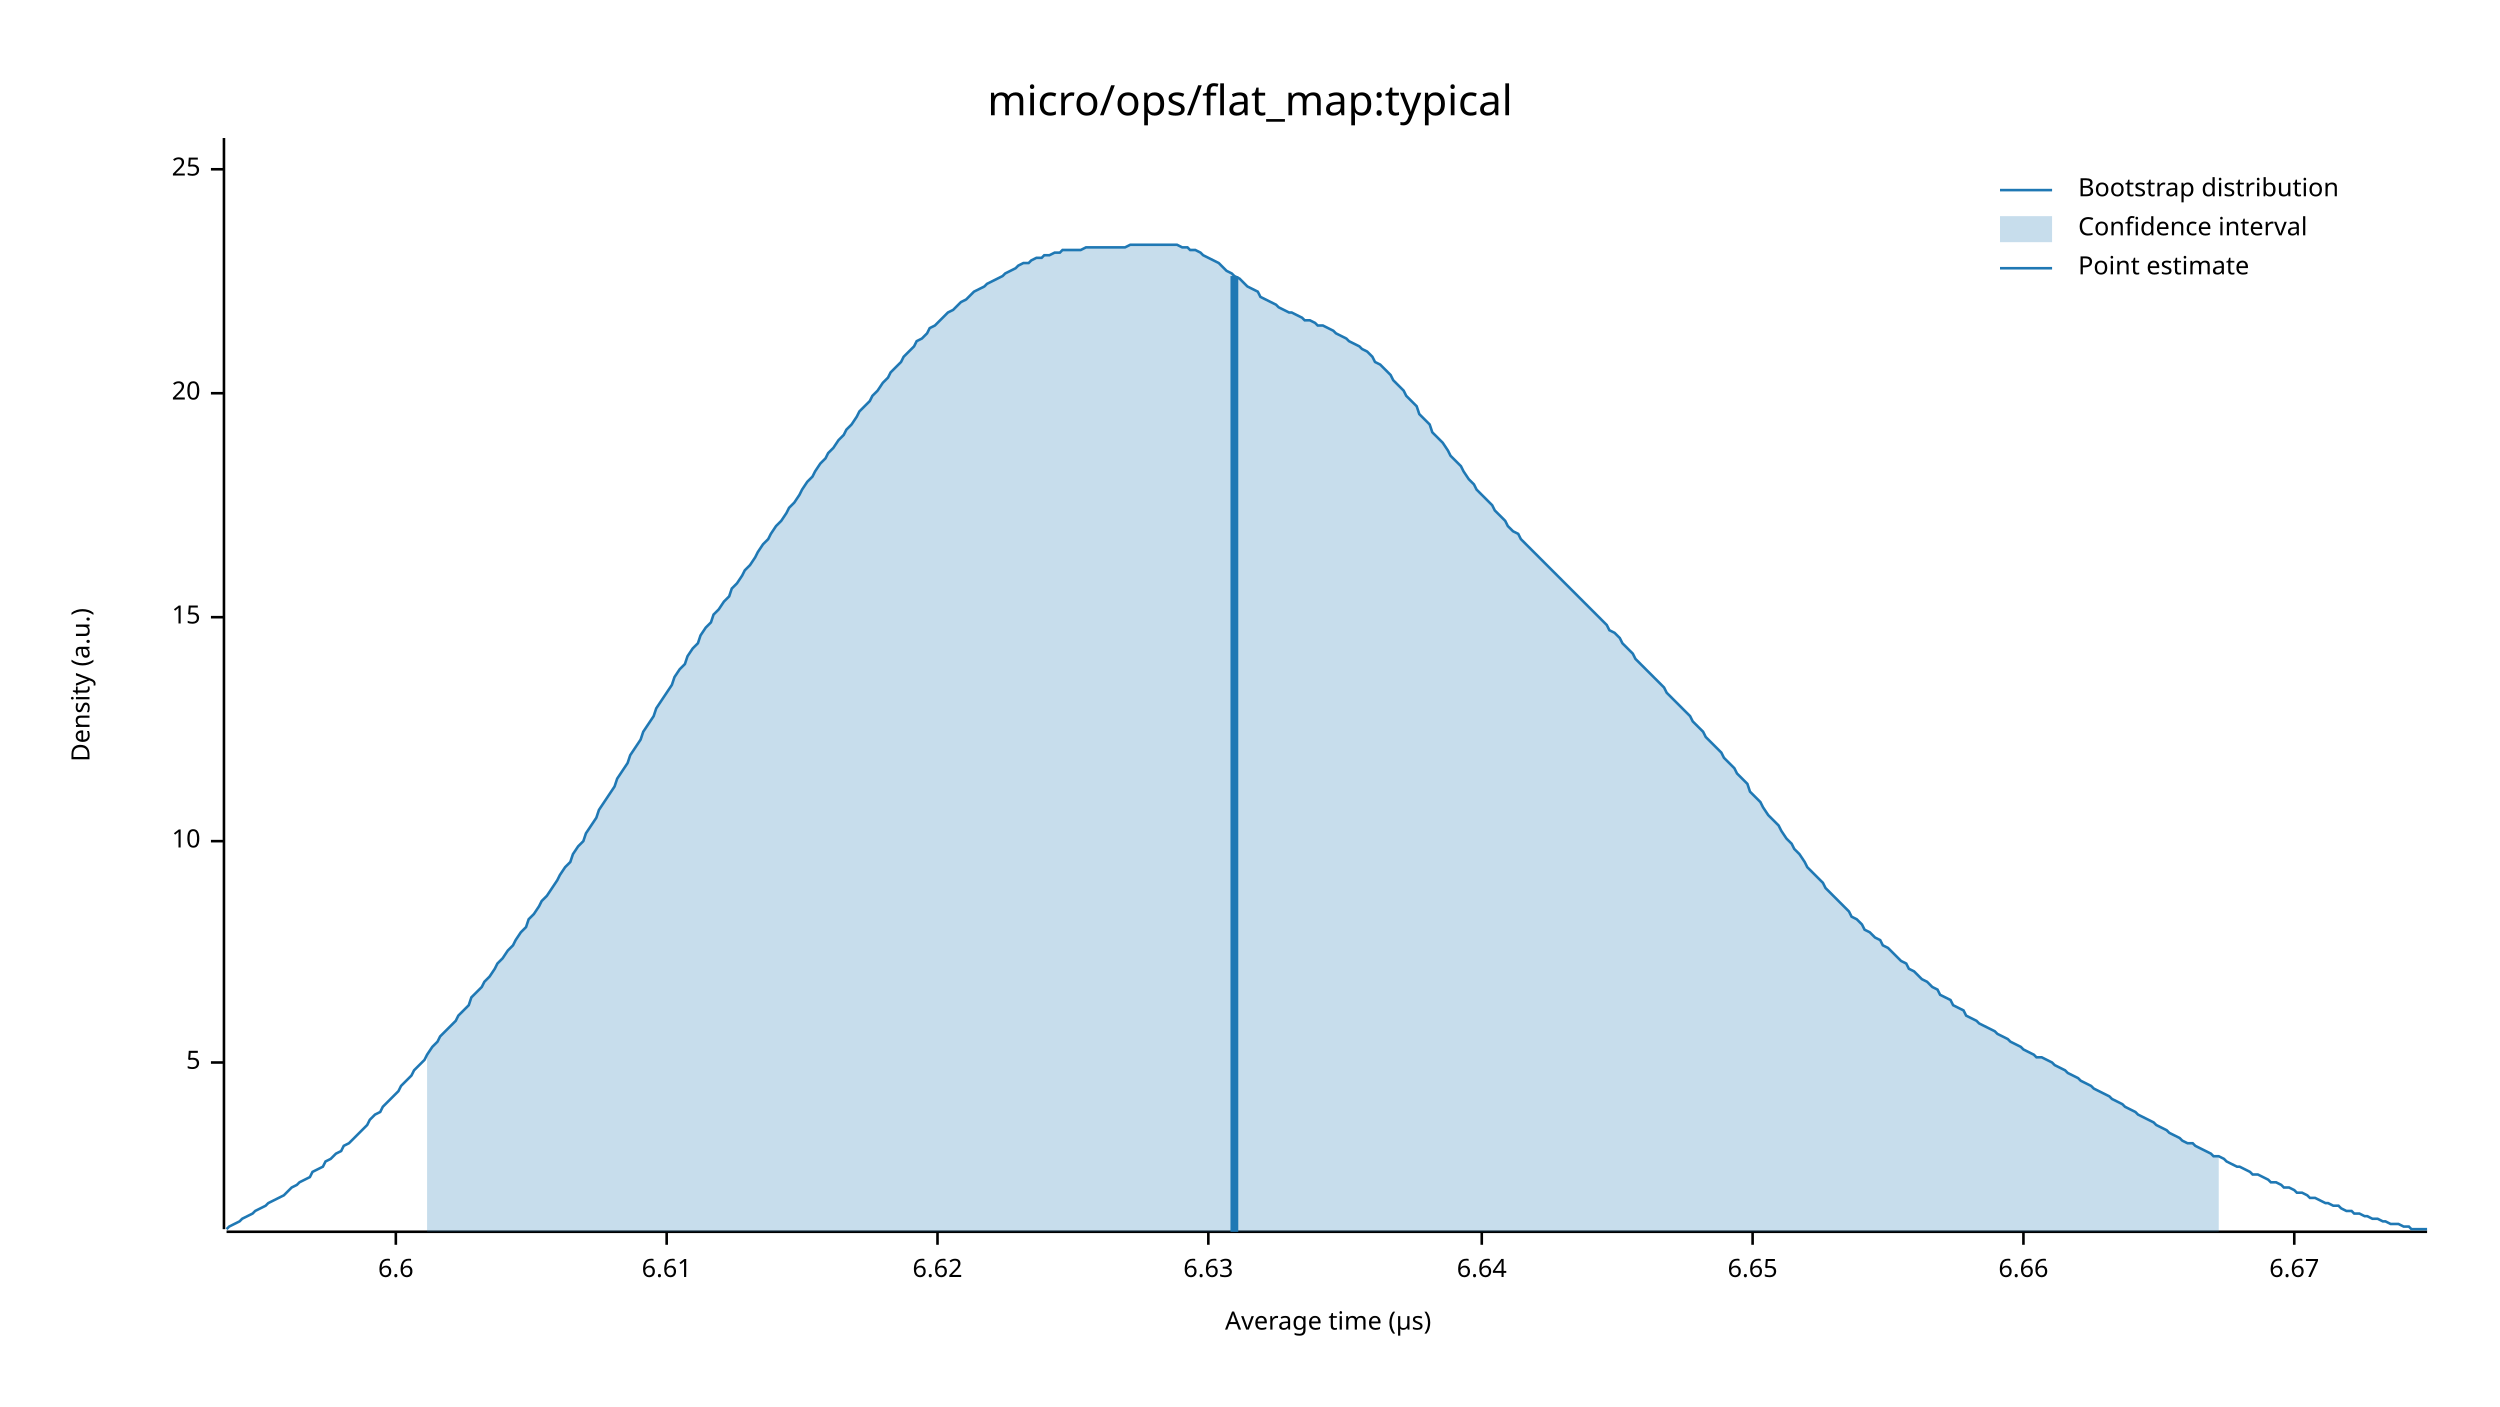
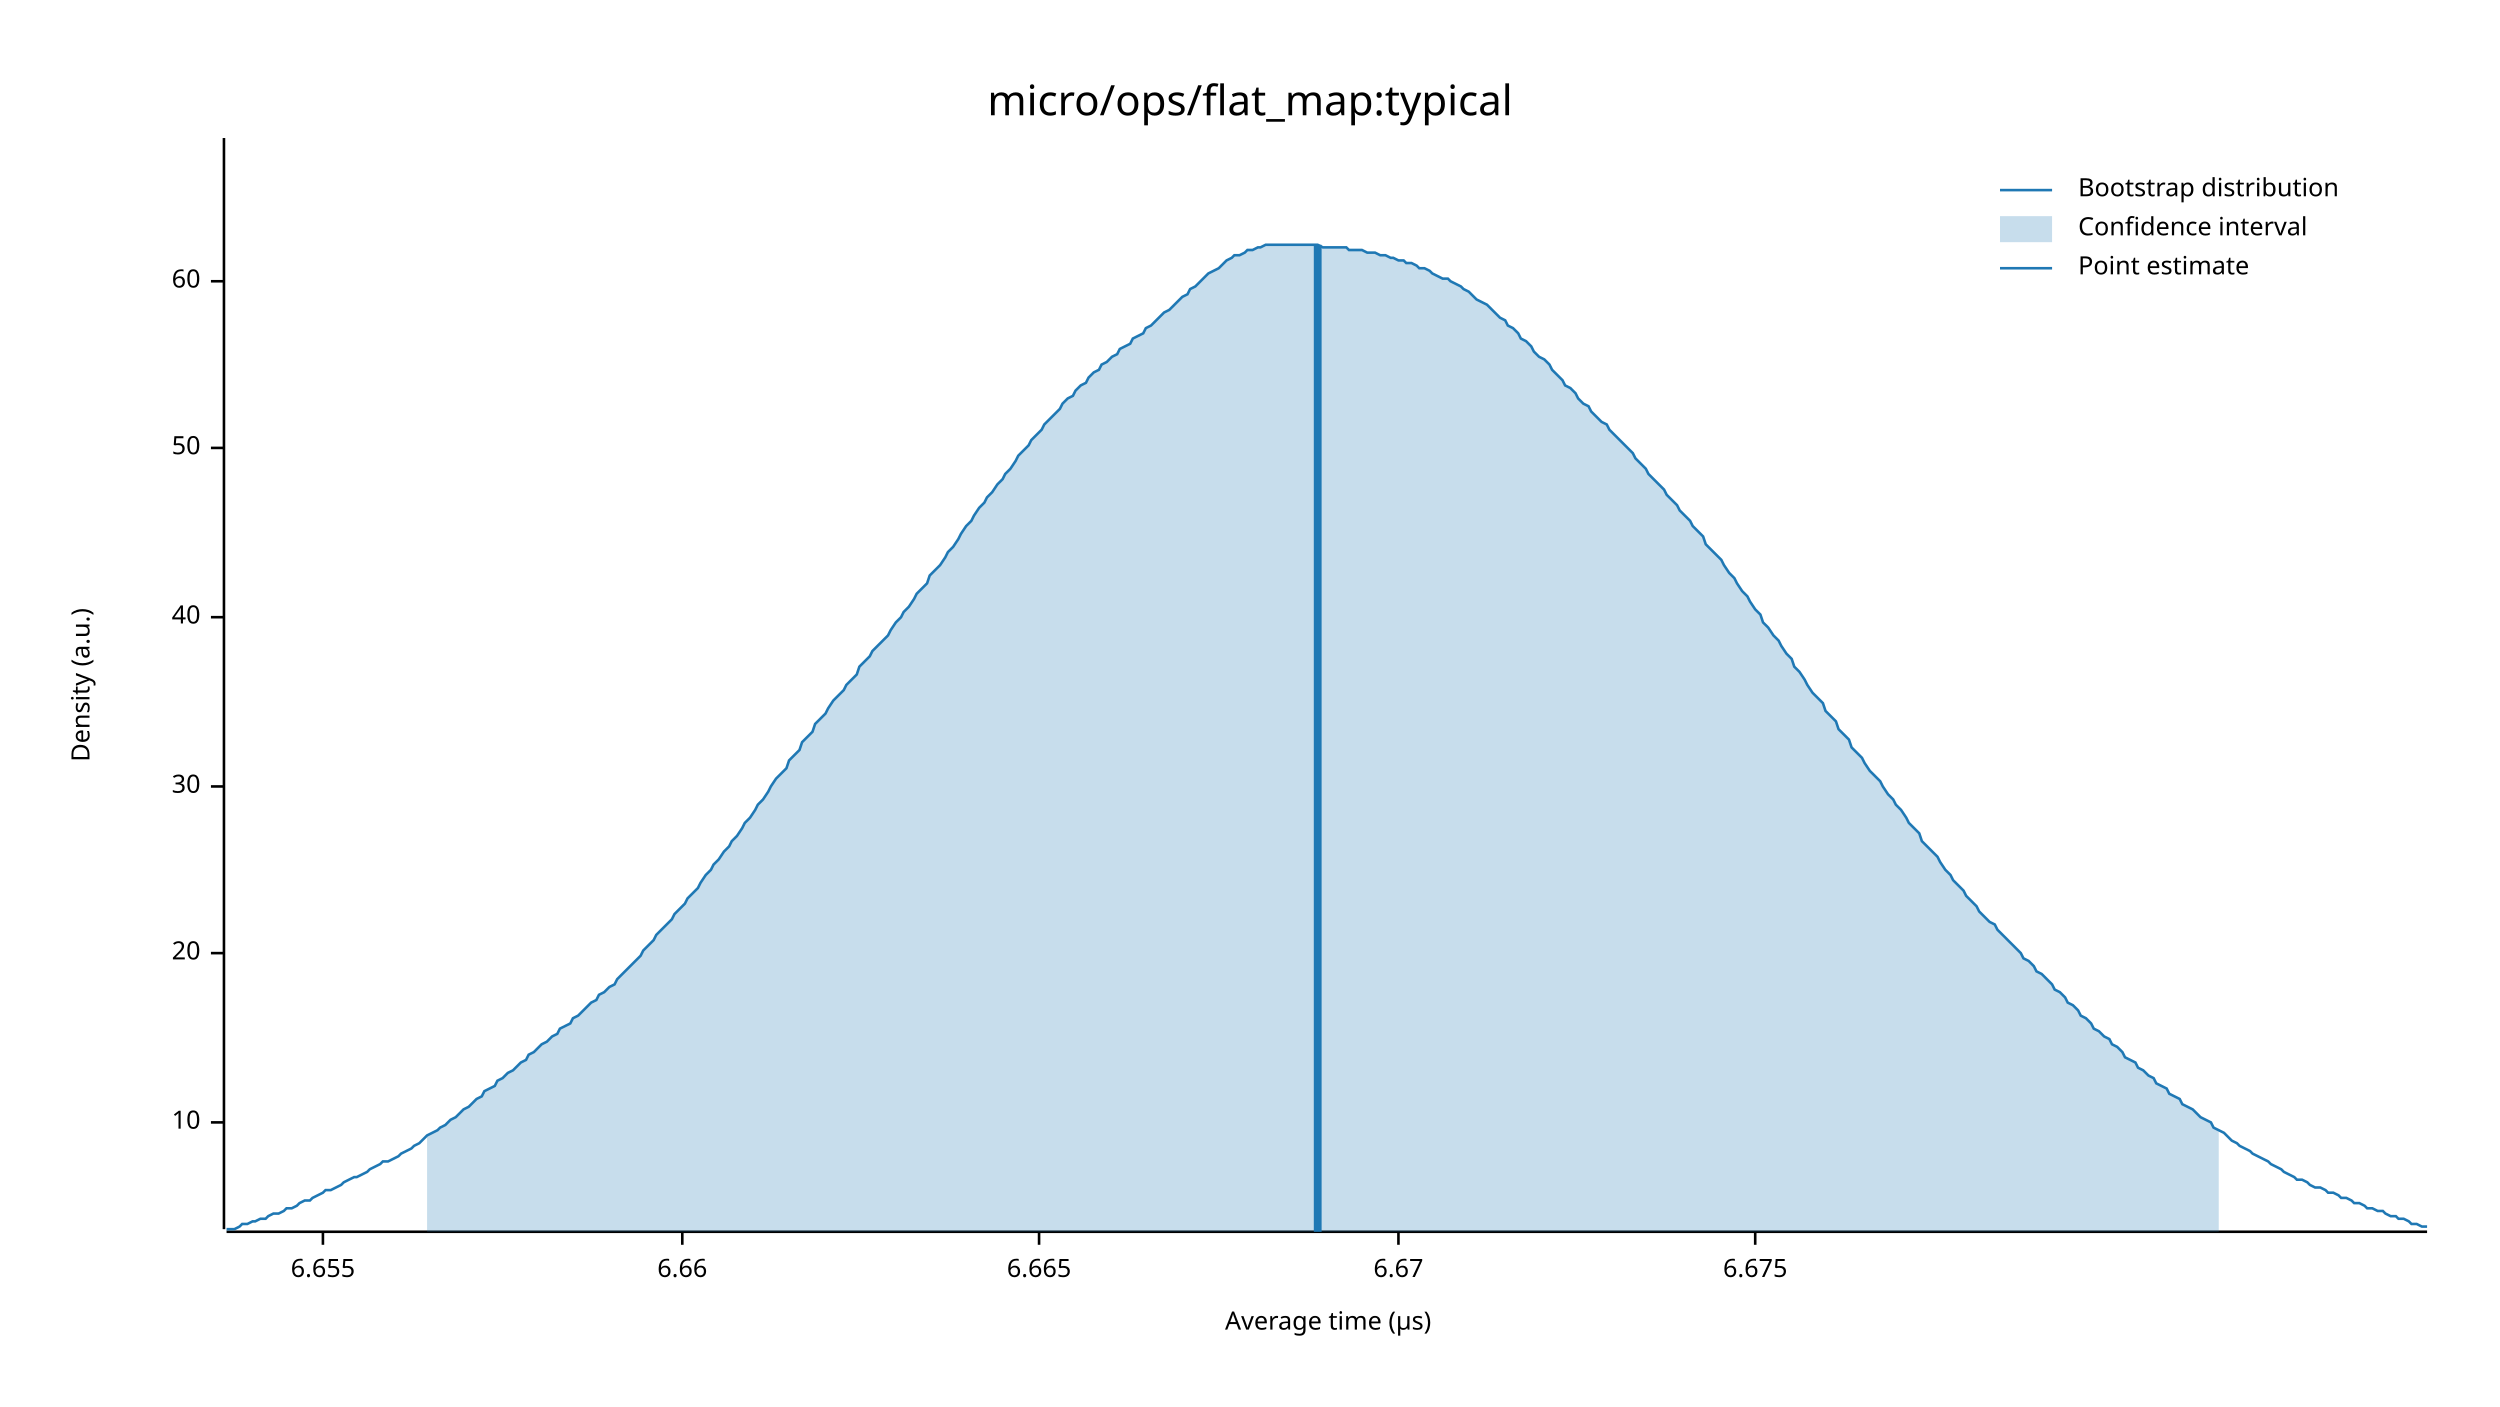
<svg xmlns="http://www.w3.org/2000/svg" width="960" height="540" viewBox="0 0 960 540">
  <text x="480" y="32" dy="0.76em" text-anchor="middle" font-family="sans-serif" font-size="16.129" opacity="1" fill="#000000">
micro/ops/flat_map:typical
</text>
  <text x="27" y="263" dy="0.76em" text-anchor="middle" font-family="sans-serif" font-size="9.677" opacity="1" fill="#000000" transform="rotate(270, 27, 263)">
Density (a.u.)
</text>
  <text x="510" y="513" dy="-0.5ex" text-anchor="middle" font-family="sans-serif" font-size="9.677" opacity="1" fill="#000000">
Average time (µs)
</text>
  <polyline fill="none" opacity="1" stroke="#000000" stroke-width="1" points="86,53 86,472 " />
-   <text x="77" y="408" dy="0.5ex" text-anchor="end" font-family="sans-serif" font-size="9.677" opacity="1" fill="#000000">
- 5
- </text>
-   <polyline fill="none" opacity="1" stroke="#000000" stroke-width="1" points="81,408 86,408 " />
-   <text x="77" y="323" dy="0.5ex" text-anchor="end" font-family="sans-serif" font-size="9.677" opacity="1" fill="#000000">
+   <text x="77" y="431" dy="0.5ex" text-anchor="end" font-family="sans-serif" font-size="9.677" opacity="1" fill="#000000">
10
</text>
-   <polyline fill="none" opacity="1" stroke="#000000" stroke-width="1" points="81,323 86,323 " />
+   <polyline fill="none" opacity="1" stroke="#000000" stroke-width="1" points="81,431 86,431 " />
+   <text x="77" y="366" dy="0.5ex" text-anchor="end" font-family="sans-serif" font-size="9.677" opacity="1" fill="#000000">
+ 20
+ </text>
+   <polyline fill="none" opacity="1" stroke="#000000" stroke-width="1" points="81,366 86,366 " />
+   <text x="77" y="302" dy="0.5ex" text-anchor="end" font-family="sans-serif" font-size="9.677" opacity="1" fill="#000000">
+ 30
+ </text>
+   <polyline fill="none" opacity="1" stroke="#000000" stroke-width="1" points="81,302 86,302 " />
  <text x="77" y="237" dy="0.5ex" text-anchor="end" font-family="sans-serif" font-size="9.677" opacity="1" fill="#000000">
- 15
+ 40
</text>
  <polyline fill="none" opacity="1" stroke="#000000" stroke-width="1" points="81,237 86,237 " />
-   <text x="77" y="151" dy="0.5ex" text-anchor="end" font-family="sans-serif" font-size="9.677" opacity="1" fill="#000000">
- 20
+   <text x="77" y="172" dy="0.5ex" text-anchor="end" font-family="sans-serif" font-size="9.677" opacity="1" fill="#000000">
+ 50
</text>
-   <polyline fill="none" opacity="1" stroke="#000000" stroke-width="1" points="81,151 86,151 " />
-   <text x="77" y="65" dy="0.5ex" text-anchor="end" font-family="sans-serif" font-size="9.677" opacity="1" fill="#000000">
- 25
+   <polyline fill="none" opacity="1" stroke="#000000" stroke-width="1" points="81,172 86,172 " />
+   <text x="77" y="108" dy="0.5ex" text-anchor="end" font-family="sans-serif" font-size="9.677" opacity="1" fill="#000000">
+ 60
</text>
-   <polyline fill="none" opacity="1" stroke="#000000" stroke-width="1" points="81,65 86,65 " />
+   <polyline fill="none" opacity="1" stroke="#000000" stroke-width="1" points="81,108 86,108 " />
  <polyline fill="none" opacity="1" stroke="#000000" stroke-width="1" points="87,473 932,473 " />
-   <text x="152" y="483" dy="0.76em" text-anchor="middle" font-family="sans-serif" font-size="9.677" opacity="1" fill="#000000">
- 6.6
+   <text x="124" y="483" dy="0.76em" text-anchor="middle" font-family="sans-serif" font-size="9.677" opacity="1" fill="#000000">
+ 6.655
</text>
-   <polyline fill="none" opacity="1" stroke="#000000" stroke-width="1" points="152,473 152,478 " />
-   <text x="256" y="483" dy="0.76em" text-anchor="middle" font-family="sans-serif" font-size="9.677" opacity="1" fill="#000000">
- 6.61
- </text>
-   <polyline fill="none" opacity="1" stroke="#000000" stroke-width="1" points="256,473 256,478 " />
-   <text x="360" y="483" dy="0.76em" text-anchor="middle" font-family="sans-serif" font-size="9.677" opacity="1" fill="#000000">
- 6.62
- </text>
-   <polyline fill="none" opacity="1" stroke="#000000" stroke-width="1" points="360,473 360,478 " />
-   <text x="464" y="483" dy="0.76em" text-anchor="middle" font-family="sans-serif" font-size="9.677" opacity="1" fill="#000000">
- 6.63
- </text>
-   <polyline fill="none" opacity="1" stroke="#000000" stroke-width="1" points="464,473 464,478 " />
-   <text x="569" y="483" dy="0.76em" text-anchor="middle" font-family="sans-serif" font-size="9.677" opacity="1" fill="#000000">
- 6.64
- </text>
-   <polyline fill="none" opacity="1" stroke="#000000" stroke-width="1" points="569,473 569,478 " />
-   <text x="673" y="483" dy="0.76em" text-anchor="middle" font-family="sans-serif" font-size="9.677" opacity="1" fill="#000000">
- 6.65
- </text>
-   <polyline fill="none" opacity="1" stroke="#000000" stroke-width="1" points="673,473 673,478 " />
-   <text x="777" y="483" dy="0.76em" text-anchor="middle" font-family="sans-serif" font-size="9.677" opacity="1" fill="#000000">
+   <polyline fill="none" opacity="1" stroke="#000000" stroke-width="1" points="124,473 124,478 " />
+   <text x="262" y="483" dy="0.76em" text-anchor="middle" font-family="sans-serif" font-size="9.677" opacity="1" fill="#000000">
6.66
</text>
-   <polyline fill="none" opacity="1" stroke="#000000" stroke-width="1" points="777,473 777,478 " />
-   <text x="881" y="483" dy="0.76em" text-anchor="middle" font-family="sans-serif" font-size="9.677" opacity="1" fill="#000000">
+   <polyline fill="none" opacity="1" stroke="#000000" stroke-width="1" points="262,473 262,478 " />
+   <text x="399" y="483" dy="0.76em" text-anchor="middle" font-family="sans-serif" font-size="9.677" opacity="1" fill="#000000">
+ 6.665
+ </text>
+   <polyline fill="none" opacity="1" stroke="#000000" stroke-width="1" points="399,473 399,478 " />
+   <text x="537" y="483" dy="0.76em" text-anchor="middle" font-family="sans-serif" font-size="9.677" opacity="1" fill="#000000">
6.67
</text>
-   <polyline fill="none" opacity="1" stroke="#000000" stroke-width="1" points="881,473 881,478 " />
-   <polyline fill="none" opacity="1" stroke="#1F78B4" stroke-width="1" points="87,472 88,471 90,470 92,469 93,468 95,467 97,466 98,465 100,464 102,463 103,462 105,461 107,460 109,459 110,458 112,456 114,455 115,454 117,453 119,452 120,450 122,449 124,448 125,446 127,445 129,443 131,442 132,440 134,439 136,437 137,436 139,434 141,432 142,430 144,428 146,427 147,425 149,423 151,421 153,419 154,417 156,415 158,413 159,411 161,409 163,407 164,405 166,402 168,400 169,398 171,396 173,394 175,392 176,390 178,388 180,386 181,383 183,381 185,379 186,377 188,375 190,372 191,370 193,368 195,365 197,363 198,361 200,358 202,356 203,353 205,351 207,348 208,346 210,344 212,341 214,338 215,336 217,333 219,331 220,328 222,325 224,323 225,320 227,317 229,314 230,311 232,308 234,305 236,302 237,299 239,296 241,293 242,290 244,287 246,284 247,281 249,278 251,275 252,272 254,269 256,266 258,263 259,260 261,257 263,255 264,252 266,249 268,247 269,244 271,241 273,239 274,236 276,234 278,231 280,229 281,226 283,224 285,221 286,219 288,217 290,214 291,212 293,209 295,207 296,205 298,202 300,200 302,197 303,195 305,193 307,190 308,188 310,185 312,183 313,181 315,178 317,176 318,174 320,172 322,169 324,167 325,165 327,163 329,160 330,158 332,156 334,154 335,152 337,150 339,147 341,145 342,143 344,141 346,139 347,137 349,135 351,133 352,131 354,130 356,128 357,126 359,125 361,123 363,121 364,120 366,119 368,117 369,116 371,115 373,113 374,112 376,111 378,110 379,109 381,108 383,107 385,106 386,105 388,104 390,103 391,102 393,101 395,101 396,100 398,99 400,99 401,98 403,98 405,97 407,97 408,96 410,96 412,96 413,96 415,96 417,95 418,95 420,95 422,95 423,95 425,95 427,95 429,95 430,95 432,95 434,94 435,94 437,94 439,94 440,94 442,94 444,94 445,94 447,94 449,94 451,94 452,94 454,95 456,95 457,96 459,96 461,97 462,98 464,99 466,100 468,101 469,102 471,104 473,105 474,106 476,107 478,109 479,110 481,111 483,112 484,114 486,115 488,116 490,117 491,118 493,119 495,120 496,120 498,121 500,122 501,123 503,123 505,124 506,125 508,125 510,126 512,127 513,128 515,129 517,130 518,131 520,132 522,133 523,134 525,135 527,137 528,139 530,140 532,142 534,144 535,146 537,148 539,150 540,152 542,154 544,156 545,159 547,161 549,163 550,166 552,168 554,170 556,173 557,175 559,177 561,179 562,181 564,184 566,186 567,188 569,190 571,192 573,194 574,196 576,198 578,200 579,202 581,204 583,205 584,207 586,209 588,211 589,212 591,214 593,216 595,218 596,219 598,221 600,223 601,224 603,226 605,228 606,229 608,231 610,233 611,234 613,236 615,238 617,240 618,242 620,243 622,245 623,247 625,249 627,251 628,253 630,255 632,257 633,258 635,260 637,262 639,264 640,266 642,268 644,270 645,271 647,273 649,275 650,277 652,279 654,281 655,283 657,285 659,287 661,289 662,291 664,293 666,295 667,297 669,299 671,301 672,304 674,306 676,308 677,310 679,313 681,315 683,317 684,319 686,322 688,324 689,326 691,328 693,331 694,333 696,335 698,337 700,339 701,341 703,343 705,345 706,346 708,348 710,350 711,352 713,353 715,355 716,357 718,358 720,360 722,361 723,363 725,364 727,366 728,367 730,369 732,370 733,372 735,373 737,375 738,376 740,377 742,379 744,380 745,382 747,383 749,384 750,386 752,387 754,388 755,390 757,391 759,392 760,393 762,394 764,395 766,396 767,397 769,398 771,399 772,400 774,401 776,402 777,403 779,404 781,405 782,406 784,406 786,407 788,408 789,409 791,410 793,411 794,412 796,413 798,414 799,415 801,416 803,417 804,418 806,419 808,420 810,421 811,422 813,423 815,424 816,425 818,426 820,427 821,428 823,429 825,430 827,431 828,432 830,433 832,434 833,435 835,436 837,437 838,438 840,439 842,439 843,440 845,441 847,442 849,443 850,444 852,444 854,445 855,446 857,447 859,448 860,448 862,449 864,450 865,451 867,451 869,452 871,453 872,454 874,454 876,455 877,456 879,456 881,457 882,458 884,458 886,459 887,460 889,460 891,461 893,462 894,462 896,463 898,463 899,464 901,465 903,465 904,466 906,466 908,467 909,467 911,468 913,468 915,469 916,469 918,470 920,470 921,470 923,471 925,471 926,472 928,472 930,472 932,472 " />
-   <polygon opacity="0.25" fill="#1F78B4" points="164,405 166,402 168,400 169,398 171,396 173,394 175,392 176,390 178,388 180,386 181,383 183,381 185,379 186,377 188,375 190,372 191,370 193,368 195,365 197,363 198,361 200,358 202,356 203,353 205,351 207,348 208,346 210,344 212,341 214,338 215,336 217,333 219,331 220,328 222,325 224,323 225,320 227,317 229,314 230,311 232,308 234,305 236,302 237,299 239,296 241,293 242,290 244,287 246,284 247,281 249,278 251,275 252,272 254,269 256,266 258,263 259,260 261,257 263,255 264,252 266,249 268,247 269,244 271,241 273,239 274,236 276,234 278,231 280,229 281,226 283,224 285,221 286,219 288,217 290,214 291,212 293,209 295,207 296,205 298,202 300,200 302,197 303,195 305,193 307,190 308,188 310,185 312,183 313,181 315,178 317,176 318,174 320,172 322,169 324,167 325,165 327,163 329,160 330,158 332,156 334,154 335,152 337,150 339,147 341,145 342,143 344,141 346,139 347,137 349,135 351,133 352,131 354,130 356,128 357,126 359,125 361,123 363,121 364,120 366,119 368,117 369,116 371,115 373,113 374,112 376,111 378,110 379,109 381,108 383,107 385,106 386,105 388,104 390,103 391,102 393,101 395,101 396,100 398,99 400,99 401,98 403,98 405,97 407,97 408,96 410,96 412,96 413,96 415,96 417,95 418,95 420,95 422,95 423,95 425,95 427,95 429,95 430,95 432,95 434,94 435,94 437,94 439,94 440,94 442,94 444,94 445,94 447,94 449,94 451,94 452,94 454,95 456,95 457,96 459,96 461,97 462,98 464,99 466,100 468,101 469,102 471,104 473,105 474,106 476,107 478,109 479,110 481,111 483,112 484,114 486,115 488,116 490,117 491,118 493,119 495,120 496,120 498,121 500,122 501,123 503,123 505,124 506,125 508,125 510,126 512,127 513,128 515,129 517,130 518,131 520,132 522,133 523,134 525,135 527,137 528,139 530,140 532,142 534,144 535,146 537,148 539,150 540,152 542,154 544,156 545,159 547,161 549,163 550,166 552,168 554,170 556,173 557,175 559,177 561,179 562,181 564,184 566,186 567,188 569,190 571,192 573,194 574,196 576,198 578,200 579,202 581,204 583,205 584,207 586,209 588,211 589,212 591,214 593,216 595,218 596,219 598,221 600,223 601,224 603,226 605,228 606,229 608,231 610,233 611,234 613,236 615,238 617,240 618,242 620,243 622,245 623,247 625,249 627,251 628,253 630,255 632,257 633,258 635,260 637,262 639,264 640,266 642,268 644,270 645,271 647,273 649,275 650,277 652,279 654,281 655,283 657,285 659,287 661,289 662,291 664,293 666,295 667,297 669,299 671,301 672,304 674,306 676,308 677,310 679,313 681,315 683,317 684,319 686,322 688,324 689,326 691,328 693,331 694,333 696,335 698,337 700,339 701,341 703,343 705,345 706,346 708,348 710,350 711,352 713,353 715,355 716,357 718,358 720,360 722,361 723,363 725,364 727,366 728,367 730,369 732,370 733,372 735,373 737,375 738,376 740,377 742,379 744,380 745,382 747,383 749,384 750,386 752,387 754,388 755,390 757,391 759,392 760,393 762,394 764,395 766,396 767,397 769,398 771,399 772,400 774,401 776,402 777,403 779,404 781,405 782,406 784,406 786,407 788,408 789,409 791,410 793,411 794,412 796,413 798,414 799,415 801,416 803,417 804,418 806,419 808,420 810,421 811,422 813,423 815,424 816,425 818,426 820,427 821,428 823,429 825,430 827,431 828,432 830,433 832,434 833,435 835,436 837,437 838,438 840,439 842,439 843,440 845,441 847,442 849,443 850,444 852,444 852,473 164,473 " />
-   <polyline fill="none" opacity="1" stroke="#1F78B4" stroke-width="3" points="474,473 474,106 " />
+   <polyline fill="none" opacity="1" stroke="#000000" stroke-width="1" points="537,473 537,478 " />
+   <text x="674" y="483" dy="0.76em" text-anchor="middle" font-family="sans-serif" font-size="9.677" opacity="1" fill="#000000">
+ 6.675
+ </text>
+   <polyline fill="none" opacity="1" stroke="#000000" stroke-width="1" points="674,473 674,478 " />
+   <polyline fill="none" opacity="1" stroke="#1F78B4" stroke-width="1" points="87,472 88,472 90,472 92,471 93,470 95,470 97,469 98,469 100,468 102,468 103,467 105,466 107,466 109,465 110,464 112,464 114,463 115,462 117,461 119,461 120,460 122,459 124,458 125,457 127,457 129,456 131,455 132,454 134,453 136,452 137,452 139,451 141,450 142,449 144,448 146,447 147,446 149,446 151,445 153,444 154,443 156,442 158,441 159,440 161,439 163,437 164,436 166,435 168,434 169,433 171,432 173,430 175,429 176,428 178,426 180,425 181,424 183,422 185,421 186,419 188,418 190,417 191,415 193,414 195,412 197,411 198,410 200,408 202,407 203,405 205,404 207,402 208,401 210,400 212,398 214,397 215,395 217,394 219,393 220,391 222,390 224,388 225,387 227,385 229,384 230,382 232,381 234,379 236,378 237,376 239,374 241,372 242,371 244,369 246,367 247,365 249,363 251,361 252,359 254,357 256,355 258,353 259,351 261,349 263,347 264,345 266,343 268,341 269,339 271,336 273,334 274,332 276,330 278,327 280,325 281,323 283,321 285,318 286,316 288,314 290,311 291,309 293,307 295,304 296,302 298,299 300,297 302,295 303,292 305,290 307,288 308,285 310,283 312,281 313,278 315,276 317,274 318,272 320,269 322,267 324,265 325,263 327,261 329,259 330,256 332,254 334,252 335,250 337,248 339,246 341,244 342,242 344,239 346,237 347,235 349,233 351,230 352,228 354,226 356,224 357,221 359,219 361,217 363,214 364,212 366,210 368,207 369,205 371,202 373,200 374,198 376,195 378,193 379,191 381,189 383,186 385,184 386,182 388,180 390,177 391,175 393,173 395,171 396,169 398,167 400,165 401,163 403,161 405,159 407,157 408,155 410,153 412,152 413,150 415,148 417,147 418,145 420,143 422,142 423,140 425,139 427,137 429,136 430,134 432,133 434,132 435,130 437,129 439,128 440,126 442,125 444,123 445,122 447,120 449,119 451,117 452,116 454,114 456,113 457,111 459,110 461,108 462,107 464,105 466,104 468,103 469,102 471,100 473,99 474,98 476,98 478,97 479,96 481,96 483,95 484,95 486,94 488,94 490,94 491,94 493,94 495,94 496,94 498,94 500,94 501,94 503,94 505,94 506,94 508,95 510,95 512,95 513,95 515,95 517,95 518,96 520,96 522,96 523,96 525,97 527,97 528,97 530,98 532,98 534,99 535,99 537,100 539,100 540,101 542,101 544,102 545,103 547,103 549,104 550,105 552,106 554,107 556,107 557,108 559,109 561,110 562,111 564,112 566,114 567,115 569,116 571,117 573,119 574,120 576,122 578,123 579,125 581,126 583,128 584,130 586,131 588,133 589,135 591,137 593,138 595,140 596,142 598,144 600,146 601,148 603,149 605,151 606,153 608,155 610,156 611,158 613,160 615,162 617,163 618,165 620,167 622,169 623,170 625,172 627,174 628,176 630,178 632,180 633,182 635,184 637,186 639,188 640,190 642,192 644,194 645,196 647,198 649,200 650,202 652,204 654,206 655,209 657,211 659,213 661,215 662,217 664,220 666,222 667,224 669,227 671,229 672,231 674,234 676,236 677,239 679,241 681,244 683,246 684,248 686,251 688,253 689,256 691,258 693,261 694,263 696,266 698,268 700,270 701,273 703,275 705,277 706,280 708,282 710,284 711,287 713,289 715,291 716,293 718,296 720,298 722,300 723,302 725,305 727,307 728,309 730,311 732,314 733,316 735,318 737,320 738,323 740,325 742,327 744,329 745,331 747,334 749,336 750,338 752,340 754,342 755,344 757,346 759,348 760,350 762,352 764,354 766,355 767,357 769,359 771,361 772,362 774,364 776,366 777,368 779,369 781,371 782,373 784,374 786,376 788,378 789,380 791,381 793,383 794,385 796,386 798,388 799,390 801,391 803,393 804,395 806,396 808,398 810,399 811,401 813,402 815,404 816,406 818,407 820,408 821,410 823,411 825,413 827,414 828,416 830,417 832,418 833,420 835,421 837,422 838,424 840,425 842,426 843,427 845,429 847,430 849,431 850,433 852,434 854,435 855,436 857,438 859,439 860,440 862,441 864,442 865,443 867,444 869,445 871,446 872,447 874,448 876,449 877,450 879,451 881,452 882,453 884,453 886,454 887,455 889,456 891,456 893,457 894,458 896,458 898,459 899,460 901,460 903,461 904,462 906,462 908,463 909,464 911,464 913,465 915,465 916,466 918,467 920,467 921,468 923,468 925,469 926,470 928,470 930,471 932,471 " />
+   <polygon opacity="0.25" fill="#1F78B4" points="164,436 166,435 168,434 169,433 171,432 173,430 175,429 176,428 178,426 180,425 181,424 183,422 185,421 186,419 188,418 190,417 191,415 193,414 195,412 197,411 198,410 200,408 202,407 203,405 205,404 207,402 208,401 210,400 212,398 214,397 215,395 217,394 219,393 220,391 222,390 224,388 225,387 227,385 229,384 230,382 232,381 234,379 236,378 237,376 239,374 241,372 242,371 244,369 246,367 247,365 249,363 251,361 252,359 254,357 256,355 258,353 259,351 261,349 263,347 264,345 266,343 268,341 269,339 271,336 273,334 274,332 276,330 278,327 280,325 281,323 283,321 285,318 286,316 288,314 290,311 291,309 293,307 295,304 296,302 298,299 300,297 302,295 303,292 305,290 307,288 308,285 310,283 312,281 313,278 315,276 317,274 318,272 320,269 322,267 324,265 325,263 327,261 329,259 330,256 332,254 334,252 335,250 337,248 339,246 341,244 342,242 344,239 346,237 347,235 349,233 351,230 352,228 354,226 356,224 357,221 359,219 361,217 363,214 364,212 366,210 368,207 369,205 371,202 373,200 374,198 376,195 378,193 379,191 381,189 383,186 385,184 386,182 388,180 390,177 391,175 393,173 395,171 396,169 398,167 400,165 401,163 403,161 405,159 407,157 408,155 410,153 412,152 413,150 415,148 417,147 418,145 420,143 422,142 423,140 425,139 427,137 429,136 430,134 432,133 434,132 435,130 437,129 439,128 440,126 442,125 444,123 445,122 447,120 449,119 451,117 452,116 454,114 456,113 457,111 459,110 461,108 462,107 464,105 466,104 468,103 469,102 471,100 473,99 474,98 476,98 478,97 479,96 481,96 483,95 484,95 486,94 488,94 490,94 491,94 493,94 495,94 496,94 498,94 500,94 501,94 503,94 505,94 506,94 508,95 510,95 512,95 513,95 515,95 517,95 518,96 520,96 522,96 523,96 525,97 527,97 528,97 530,98 532,98 534,99 535,99 537,100 539,100 540,101 542,101 544,102 545,103 547,103 549,104 550,105 552,106 554,107 556,107 557,108 559,109 561,110 562,111 564,112 566,114 567,115 569,116 571,117 573,119 574,120 576,122 578,123 579,125 581,126 583,128 584,130 586,131 588,133 589,135 591,137 593,138 595,140 596,142 598,144 600,146 601,148 603,149 605,151 606,153 608,155 610,156 611,158 613,160 615,162 617,163 618,165 620,167 622,169 623,170 625,172 627,174 628,176 630,178 632,180 633,182 635,184 637,186 639,188 640,190 642,192 644,194 645,196 647,198 649,200 650,202 652,204 654,206 655,209 657,211 659,213 661,215 662,217 664,220 666,222 667,224 669,227 671,229 672,231 674,234 676,236 677,239 679,241 681,244 683,246 684,248 686,251 688,253 689,256 691,258 693,261 694,263 696,266 698,268 700,270 701,273 703,275 705,277 706,280 708,282 710,284 711,287 713,289 715,291 716,293 718,296 720,298 722,300 723,302 725,305 727,307 728,309 730,311 732,314 733,316 735,318 737,320 738,323 740,325 742,327 744,329 745,331 747,334 749,336 750,338 752,340 754,342 755,344 757,346 759,348 760,350 762,352 764,354 766,355 767,357 769,359 771,361 772,362 774,364 776,366 777,368 779,369 781,371 782,373 784,374 786,376 788,378 789,380 791,381 793,383 794,385 796,386 798,388 799,390 801,391 803,393 804,395 806,396 808,398 810,399 811,401 813,402 815,404 816,406 818,407 820,408 821,410 823,411 825,413 827,414 828,416 830,417 832,418 833,420 835,421 837,422 838,424 840,425 842,426 843,427 845,429 847,430 849,431 850,433 852,434 852,473 164,473 " />
+   <polyline fill="none" opacity="1" stroke="#1F78B4" stroke-width="3" points="506,473 506,94 " />
  <text x="798" y="68" dy="0.76em" text-anchor="start" font-family="sans-serif" font-size="9.677" opacity="1" fill="#000000">
Bootstrap distribution
</text>
  <text x="798" y="83" dy="0.76em" text-anchor="start" font-family="sans-serif" font-size="9.677" opacity="1" fill="#000000">
Confidence interval
</text>
  <text x="798" y="98" dy="0.76em" text-anchor="start" font-family="sans-serif" font-size="9.677" opacity="1" fill="#000000">
Point estimate
</text>
  <polyline fill="none" opacity="1" stroke="#1F78B4" stroke-width="1" points="768,73 788,73 " />
  <rect x="768" y="83" width="20" height="10" opacity="0.25" fill="#1F78B4" stroke="none" />
  <polyline fill="none" opacity="1" stroke="#1F78B4" stroke-width="1" points="768,103 788,103 " />
</svg>
